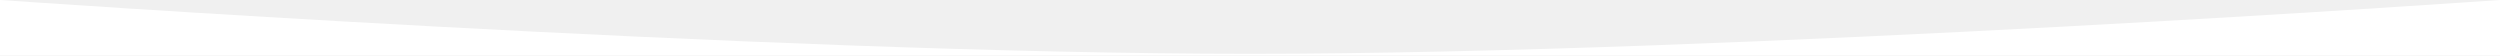
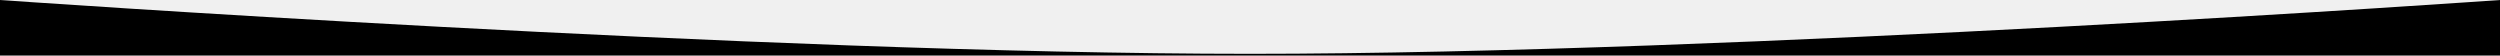
<svg xmlns="http://www.w3.org/2000/svg" viewBox="0 0 1440 32" preserveAspectRatio="xMidYMax meet">
-   <path d="M0 0s439 31 720 31 720-31 720-31v32H0V0Z" fill="white" />
+   <path d="M0 0s439 31 720 31 720-31 720-31v32H0V0Z" />
</svg>
